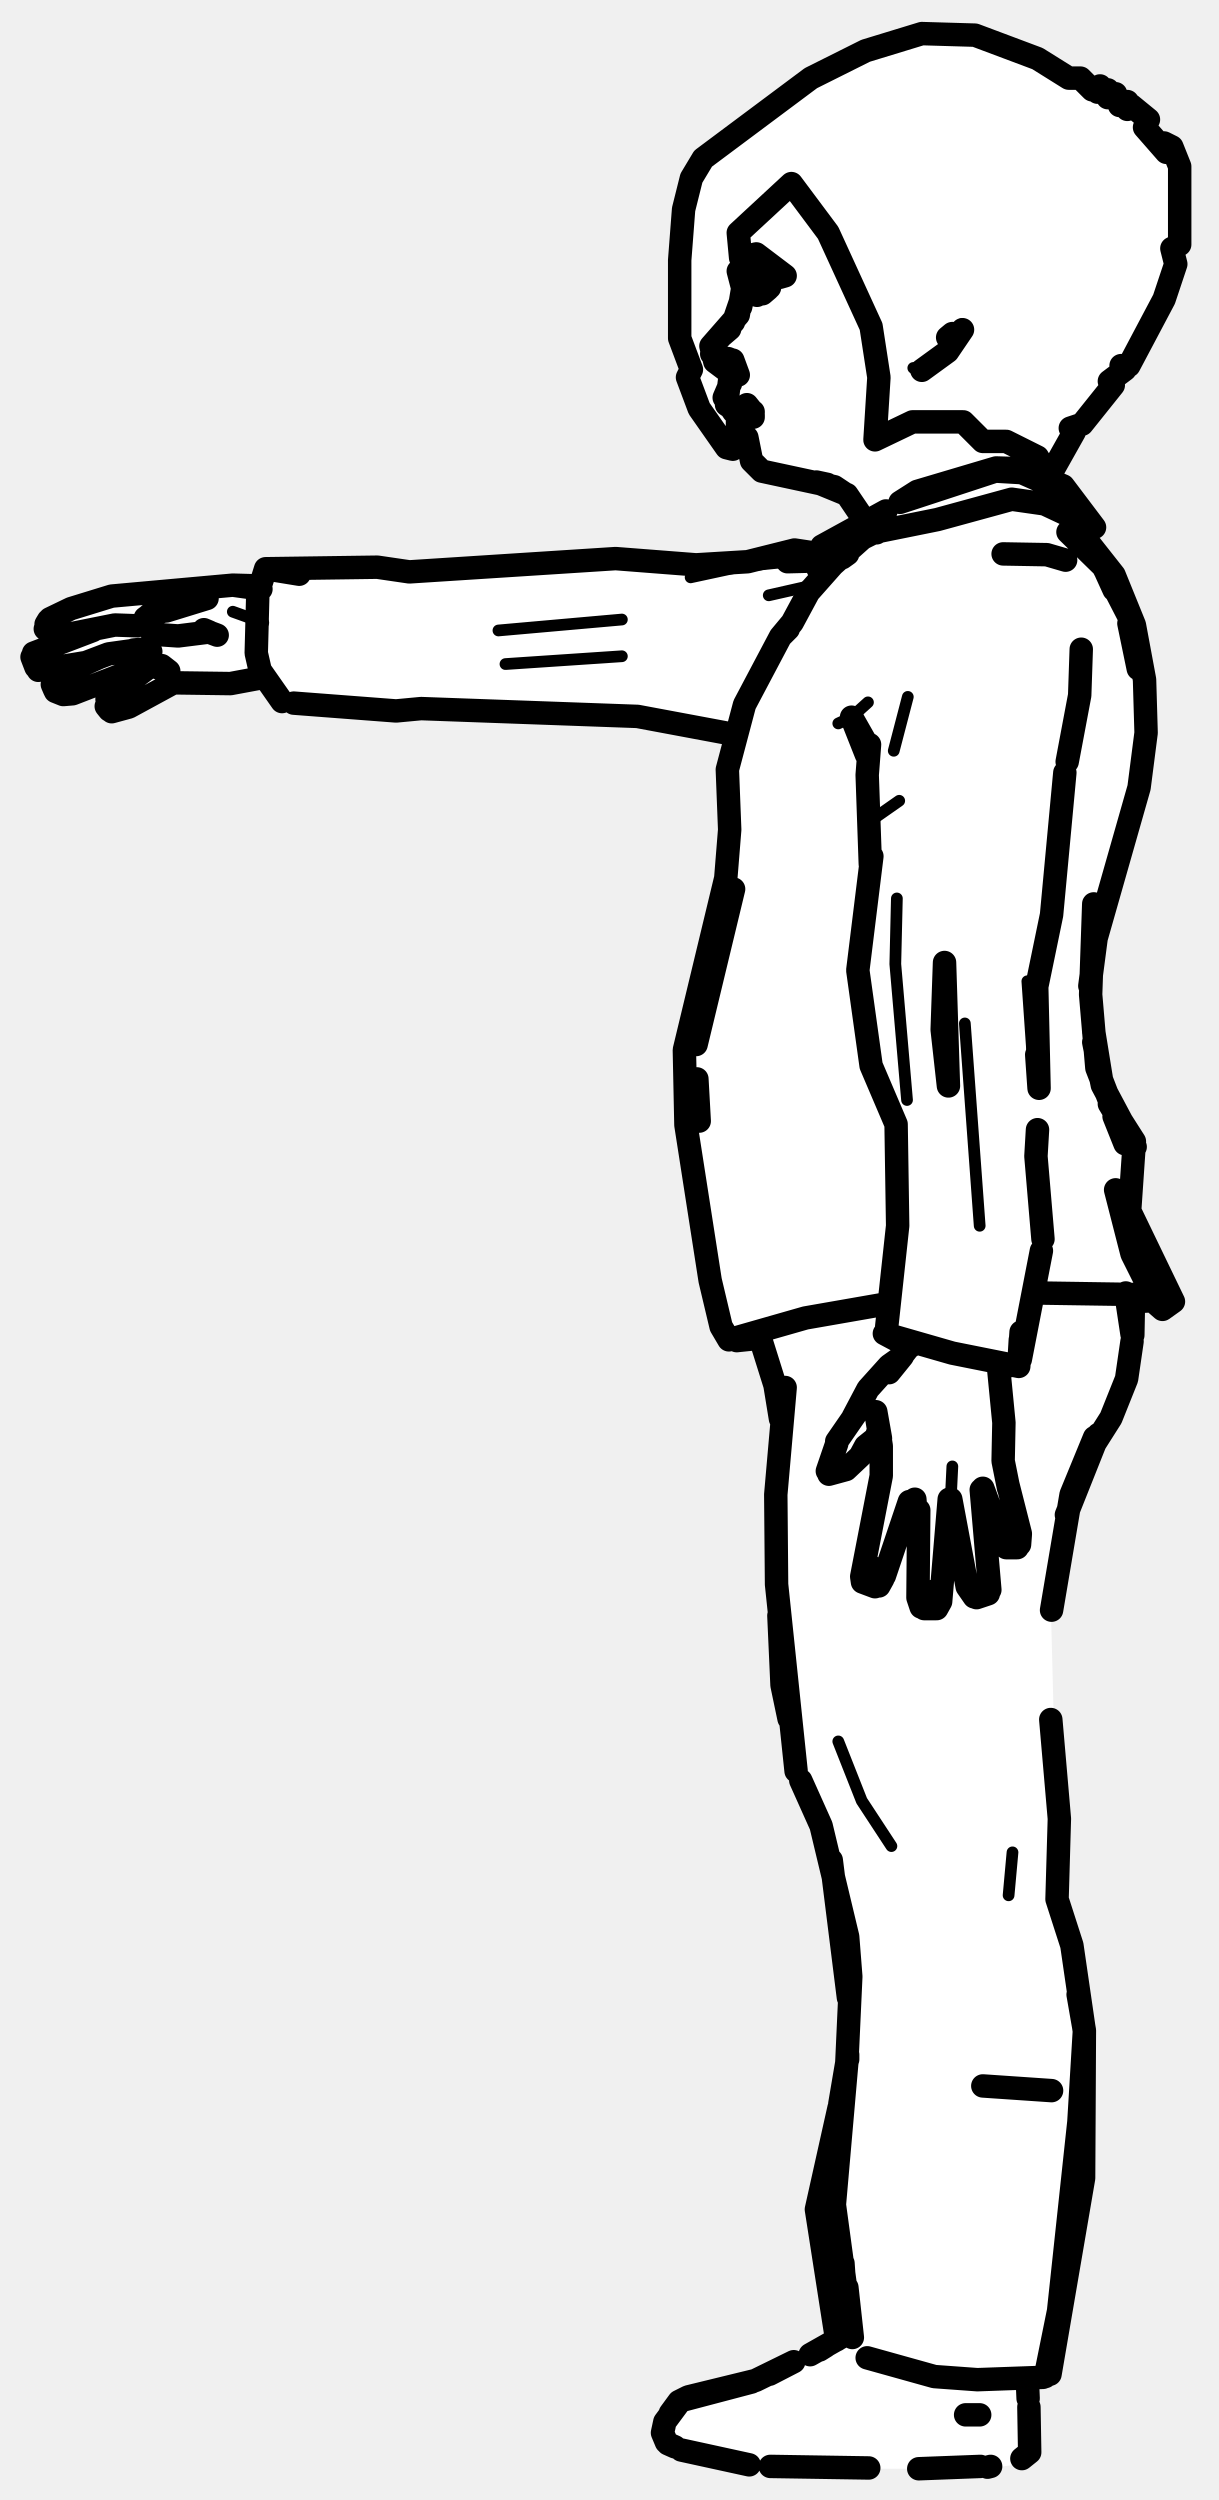
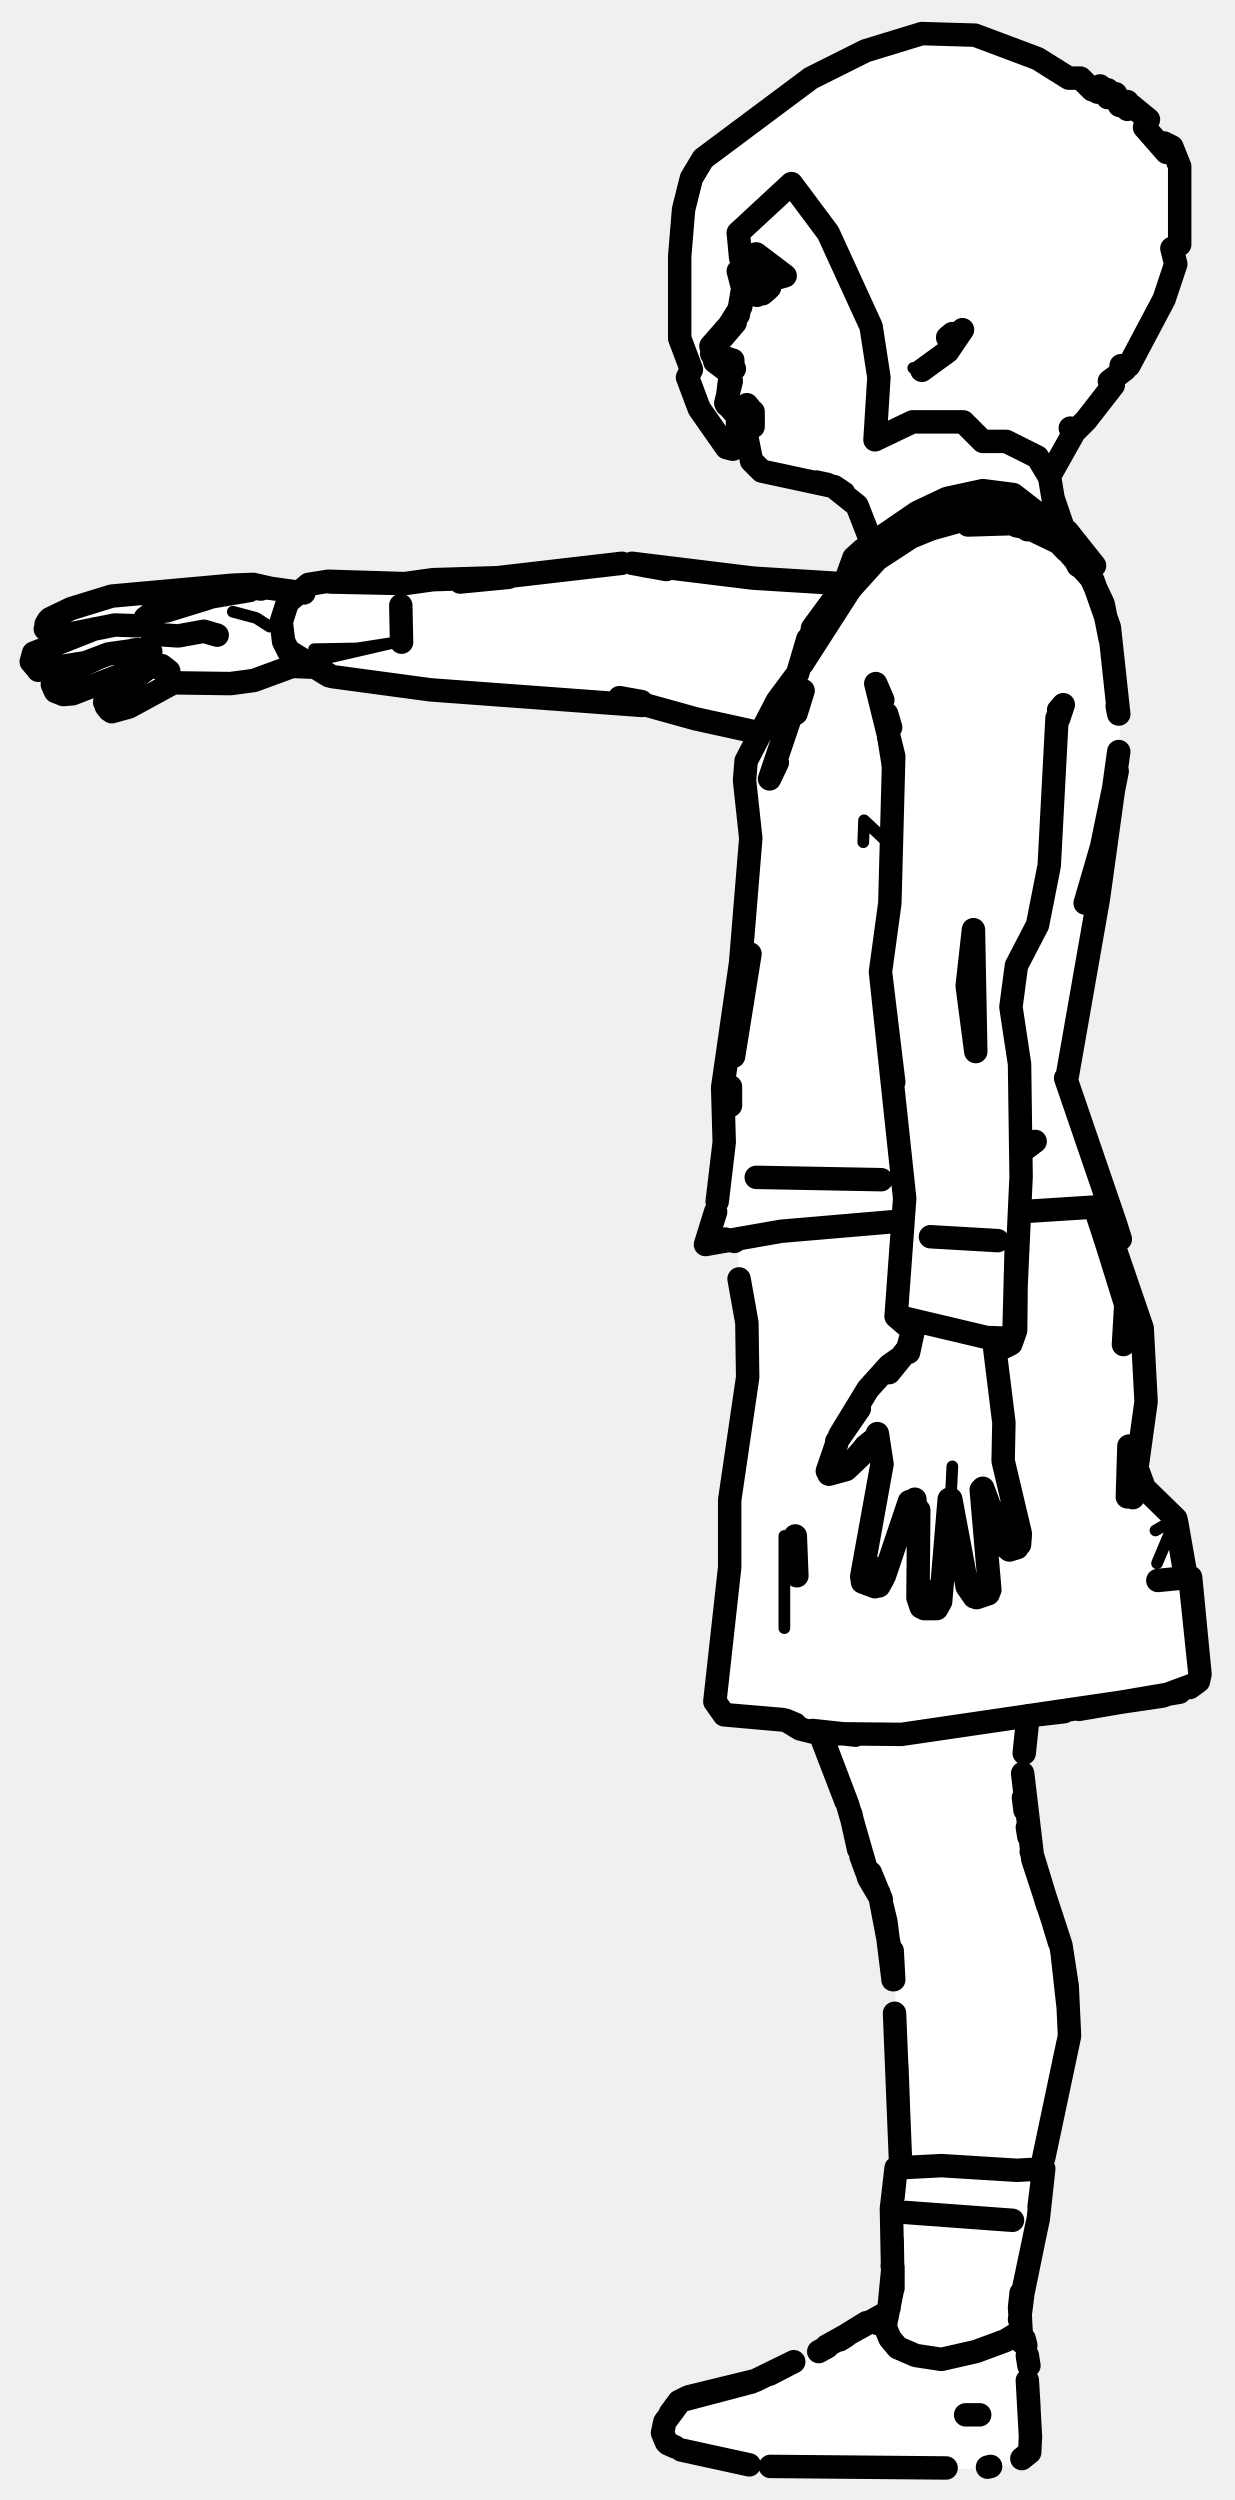
- <svg xmlns="http://www.w3.org/2000/svg" viewBox="0 0 156 320" width="156" height="320" data-facing="side" data-backstage-id="makehuman/Biped/p08" data-pose="point">
-   <path class="fill" d="M118 4.3L124.8 4.5L132.8 7.5L136.8 10L138.3 10L139.8 11.5L140.8 11L140.5 11.8L141.8 11.5L141.8 12.5L142.8 12L143.3 13.5L144.3 13L144.3 14L144.8 13.5L147 15.3L146.5 16.3L149.3 19.5L149 18.3L150 18.8L151 21.3L151 31.3L150 31.8L150.5 33.8L149 38.3L144.5 46.8L143.5 46.8L144 47.3L142 48.8L142.5 49.3L138.5 54.3L137 54.8L137.5 55.3L134.5 59.8L134.5 61.3L137.5 63.8L140 67.3L137.5 67.3L143 74.3L145.5 80.8L146.5 86.3L146 100.8L140 120.8L139.5 128.3L141 138.8L145.5 146.8L144.5 155.3L150 166.8L149.3 167.5L147.8 166.5L145 166.8L144.5 175.8L142.5 181.3L141 182.8L137.5 190.3L134.5 205.3L135.5 244.3L137.5 249.8L139 260.8L138.5 281.3L134.5 303.8L131.5 304.8L132 313.8L129.8 315.5L126.3 316L99.3 316L88.3 314L85 312.3L85 309.8L87.3 307L96.3 305L105.8 300.5L107 299.3L104.5 281.8L108.5 264.3L108.5 252.8L106.5 238.3L105.5 234.3L101.5 225.8L101 219.3L100 216.3L99.5 178.8L97.5 171.8L93.3 171.5L92 169.3L87.5 143.3L87.5 133.8L93 113.3L93 98.3L94 94.3L81.3 91.5L75.8 92L36.3 90L33.8 86.5L30.3 87.5L23.8 87L15.8 91L14.3 91L13.5 89.8L18.3 85.5L7.8 89L6.5 87.8L7 86.8L10.5 85.3L5.3 86L4 83.8L10.5 81.3L7.3 81.5L5.5 80.3L9.8 77.5L25.8 75L33.3 75L34.8 72.5L60.8 73L75.8 71.5L90.3 72.5L96.3 72L100.3 70.5L104.8 71L105.8 69.5L110.8 67L109 63.8L107.3 62.5L98.8 61L96 58.8L95.3 56.5L93.3 57.5L89.5 52.3L87 43.3L87.5 26.8L88.5 22.8L90 20.3L96.3 15L103.8 10L110.8 6.5L118 4.3ZM147 15.8L148.5 16.8L148.3 17.5L147 15.8Z" fill="#fff" fill-rule="evenodd" />
-   <path class="detail" d="M23.1 81L21.7 81.2L20.5 80.8L18.8 79.7L18.6 79.1M29.8 78.3L33.7 79.7M121.7 191.8L121.9 187.7M120.3 45.7L118 47.4L116.9 47.1M120.2 45.3L122.7 42.8L123.1 41.5M107.3 92.6L109 91.8L111.1 89.9M116.2 89.2L114.4 96.1M112.1 104.6L115.1 102.5L112.1 104.6M100.8 71.9L94.9 72.5L88.4 73.9M103.7 75L98.4 76.2M114.8 115L114.6 123.4L116.1 140.8M79.6 84L64.7 85M79.6 79.3L63.8 80.7M131.5 125.6L132.4 138.6M123.5 131L125.4 156.9M114.1 236.3L110.3 230.5L107.3 222.9M129.6 237.1L129.1 242.6" fill="none" stroke="#000" stroke-width="1.5" stroke-linecap="round" stroke-linejoin="round" />
-   <path class="outline" d="M94.5 34.7L95.2 37.4L94.8 39.3L95.2 37.4L93.9 41.2L91.2 44.3L91.1 45.3L93.4 47.7L93.6 48.8L92.7 50.9L93.9 52.7M93.5 49.1L93.6 47.6L93.6 48.8M95.2 52.9L96 52.9M95.1 52.9L95.9 52.9L95.1 52.9M94.4 53.1L94.4 54.7L95.6 56L96.2 59L97.5 60.3L106.8 62.3L108 63.1M107.1 62.6L108 63.1M134.1 59.6L134.2 60.9M105.9 62L104.5 61.7L108.4 63.3L110.7 66.7M33.3 75L29.8 74.9L14.3 76.3L9.1 77.9L6.4 79.2L5.9 79.9L6.2 79.4M17.5 80.1L14.7 80L7.7 81.4L5.8 80.5M11.9 80.7L4.3 83.6M19.3 83.4L17.1 83.2L18.2 83.1L13.9 83.7L11 84.8L4.9 85.8M4.1 84.1L4.6 85.4M12.6 84.2L7.7 86.4M7 88.3L6.7 87.6L7.5 86.5M21.3 85.8L19.6 85.3L16.8 85.9L9.3 88.8L8.1 88.9L7.1 88.5M13.9 89.3L18.8 85.6M13.6 90.4L14 90.9M14.3 91.1L16.5 90.5L22.2 87.4L29.5 87.5L33.8 86.7M14.1 89L13.7 89.5M26.5 76.6L21.3 78.2L19.9 78.2L19.1 78.7L20 78.1L20.7 78.3L19.9 78.2M20 78.1L18.6 79.1L18.8 80.2L19.9 81.2L22.8 81.4L26.8 80.9L26.1 80.6M18.8 80.2L19.9 81.2L18.8 80.2M20.7 85.2L21.6 85.9M26.2 80.7L27.8 81.3M33.4 75.4L29.8 74.9L33.4 75.4M92 43.3L93.4 42.1L92 43.3M96.3 36.1L95.9 35.6M93.7 46.1L93.2 45.9L92.3 46.2L93 46.2M94 47.2L92.5 46.2M93.9 47L94.5 48L93.8 46.1M95.5 52.7L96.4 52.7M96.2 52.6L95.6 51.8L96.4 52.8M96.4 53.4L96.4 53.1M96.2 52.9L95.8 52.9M94.4 54.7L95.6 56L94.4 54.7M96.9 36L98.4 36.7M128.4 70.9L134 71L136.4 71.7M112 203.1L110.4 202.5L110.3 201.8L112.8 188.9L112.8 185.1L112.1 180.7L112.7 184.1L112.3 183.5M116.4 192.2L113.2 201.7M111.6 200.6L112.2 200.9L111.6 200.6M112.5 203L113 202.1M118.3 205.9L119.9 205.9L120.4 205L121.5 191.9M117.9 205.7L117.5 204.5L117.6 193.3L117.5 196.9L117.1 191.9M120.1 203.9L119.4 203.7M126.7 203.5L125.6 190.7M124.7 204.4L123.8 203.1L121.7 191.9M126.5 204L125 204.5M129.1 190.5L128.4 187L128.5 182.1M127.6 195.4L126.8 193L127.6 195.4M125.8 190.5L128.5 197.8M130.6 196.4L130.5 197.7M130.2 198.1L128.8 198.1M129 190L130.6 196.3M107.1 184.8L105.9 188.3M106.1 188.7L108.3 188.1L110.1 186.4L110.8 185.1L112.3 183.9M107.1 184.5L110 180.3L109.2 181.4L111.1 177.8L113.8 174.8L115.5 173.6L113.8 175.7L116.2 172.6M106.6 186.7L106.1 188.3L106.6 186.7M112.2 200.9L112.4 202.8L112.3 201.4M116.6 172.2L116.6 172.3M128.5 182.1L127.8 174.9M134.6 267.6L125.8 267M96.8 37.7L96.3 36.4M96.4 36.4L96 35.3M118 47.4L121.3 45L123.2 42.2M121.9 42.7L121.3 43.2M97.6 37.6L98.3 37M97 36.2L96.9 37.8M107.4 69L105.2 69.9L113.4 65.4M111.9 66.5L112.7 66M105.2 69.9L104.7 72.8L106.3 72.4L111.1 68.3L120 66.5L129.5 63.9L133.7 64.5L140.1 67.5L136.1 62.2L130.9 60L127.5 59.9L117.4 62.9L115.2 64.3L127.4 60.3L130.8 60.5L135.1 62.4M136.1 62.2L135.2 61.9M140.1 67.5L137.2 67M144 146L140.4 136.7L139.6 127.3L140 115.7M143.1 142.8L145.2 146.1L144.6 154.9L145.6 160.5M113 67.6L110.4 68.9L106.6 72.3L103.5 75.8L101.4 79.7L99.9 81.5L95.3 90.2L93.1 98.5L93.4 106.2L92.9 112.4L87.6 134.4L87.8 144L90.9 163.9L92.3 169.8L93.3 171.5L103.1 168.7L113.4 166.9M89.1 133.7L93.9 113.8M89.2 138.1L89.5 143.5M132.6 165.5L145.8 165.7L147.7 166.1L144.9 160.5L142.8 152.3L144.9 160.5L147.7 166.1M147.4 166.5L145.5 166.6M144.6 155L150.2 166.6L148.8 167.6L148 166.9M97.2 171.3L94.3 171.6M145.7 85.6L144.6 79.1L141.2 72.5L136.7 68.1M111.1 95.5L109 91.8L110.9 96.6M136.6 97.5L138.2 89L138.4 83.1M111.3 95.3L111 99.2L111.4 110.6M93.9 94L81.6 91.7L53.9 90.7L50.7 91L37.6 90M113.5 169.8L114.9 156.9L114.7 143.9L111.5 136.4L109.8 124.2L111.6 109.6M104.6 71.8L100.8 71.9L104.7 71.8M105 70.9L101.7 70.4L95.7 71.9L89.1 72.3L78.8 71.5L52.4 73.2L48.3 72.6L34 72.8L33 76L32.8 83.6L33.3 85.8L36.1 89.8M136.3 98.9L134.6 117.1L132.7 126.3L133 139.3L132.7 135M120.9 123.2L120.6 131.8L121.4 139L120.9 123.2M132.8 144.6L132.6 148L133.5 158.6M108.5 70.9L107.8 71.4M113 67.7L112.2 68.2M99.9 81.5L100.9 80.5M133.3 160.1L130.6 174M130.7 170.5L130.4 174.9L121.9 173.2L113.2 170.7L116.2 172.3M34 72.8L38.3 73.5M130.6 171.5L130.4 174.9M145.7 85.6L144.5 79.8M139.5 126.2L140.3 120.1L145.8 100.8L146.7 93.8L146.5 87L145.2 80L142.6 73.6L137 66.5M142.6 75.5L141.6 73.3M144 146.4L142.6 142.9M140 133.4L141.1 138.9L145.3 146.8L142 141.3M140 132.1L141.1 138.9M127.9 174.8L129.3 174.8M101.9 226.7L99.4 202.8L99.3 191.3L100.5 177.6M99.7 206.8L100.1 215.7L101 220M102.5 227.9L105.1 233.7L108.5 247.9L108.9 253L108.4 263.9L106.8 282.2L109.1 299.2L108.4 292.8M106.4 238.1L108.6 255.7M107.9 289.7L108.5 298.5M107.4 269.8L104.5 282.8L107.1 299.5M111 301.8L119.6 304.2L125.1 304.6L133.5 304.3M134.5 220.1L135.6 232.8L135.3 243.1L137.2 249L138.8 260L138.1 271.6L135.5 295.8L133.8 304.2M138 255.3L138.8 259.9L138.7 278.8L134.4 303.9M140.1 184L137.1 191.3L134.6 206.1M136.5 193.9L140.6 183.6M97.1 170.6L99.2 177.3L99.9 181.6M144.9 171.7L144.2 176.5L142.2 181.5L139.6 185.6M145.1 165.7L145 170.9M108.5 263L108.5 263.6M108.5 263.4L107.5 269.3M144.9 170.8L144.1 165.5M85.8 308.9L86.9 307.4L88.1 306.8L96.7 304.7L101.6 302.3L98.5 303.9M131.5 304.7L131.6 307L131.5 304.7M96.2 304.9L87.1 307.3L85.1 310L84.8 311.4L85.3 312.6L84.8 311.4L85 310.5M131.7 308.1L131.8 313.9L130.8 314.7M111.2 315.9L98.6 315.7M85.5 312.8L86.4 313.2M95.9 315.5L87.2 313.6L95.9 315.5M125.5 315.7L117.6 316L125.5 315.7M126.8 315.7L126.4 315.8M103.7 301.4L108.3 298.8M104.9 300.8L105.7 300.3M123.6 309.1L125.4 309.1M118 4.3L124.8 4.5L132.8 7.5L136.8 10L138.3 10L139.8 11.5L140.8 11L140.5 11.8L141.8 11.5L141.8 12.5L142.8 12L143.3 13.5L144.3 13L144.3 14L144.8 13.5L147 15.3L146.5 16.3L149.3 19.5L149 18.3L150 18.8L151 21.3L151 31.3L150 31.8L150.5 33.8L149 38.3L144.5 46.8L143.5 46.8L144 47.3L142 48.8L142.5 49.3L138.5 54.3L137 54.8L137.5 55.3L134.3 61L132.8 58.5L128.8 56.5L125.8 56.5L123.3 54L116.8 54L112 56.3L112.5 48.3L111.5 41.8L106 29.8L101.3 23.5L94.5 29.8L94.8 33L96.8 32.5L100.5 35.3L99.8 35.5L96.8 33.5L95.5 34.8L96 35.8L98.5 36.8L96.8 37.5L95.3 35.5L94.5 40.3L91 44.3L91.5 46.3L93.5 47.8L93 51.8L94.5 52.8L94.5 54.8L95.5 56.3L93.8 57.5L93 57.3L89.5 52.3L88 48.3L88.5 47.3L87 43.3L87 33.3L87.5 26.8L88.5 22.8L90 20.3L103.8 10L110.8 6.5L118 4.3" fill="none" stroke="#000" stroke-width="3" stroke-linecap="round" stroke-linejoin="round" />
+ <svg xmlns="http://www.w3.org/2000/svg" viewBox="0 0 158 320" width="158" height="320" data-facing="side" data-backstage-id="makehuman/Biped/p08" data-pose="point">
+   <path class="fill" d="M118 4.3L124.8 4.5L132.8 7.5L136.8 10L138.3 10L139.8 11.5L140.8 11L140.5 11.8L141.8 11.5L141.8 12.5L142.8 12L143.3 13.5L144.3 13L144.3 14L144.8 13.5L147 15.3L146.5 16.3L149.3 19.5L149 18.3L150 18.8L151 21.3L151 31.3L150 31.8L150 35.8L144.5 46.8L143.5 46.8L144 47.3L142 48.8L142.5 49.3L139 53.8L137.8 55L137 54.8L137.5 55.3L134.5 59.8L134.5 63.3L136 67.8L139.5 71.8L137.5 71.8L140 74.3L141.5 77.8L143.5 91.8L142.5 104.3L136.5 138.8L143.5 158.3L142.8 158.5L142.3 157.5L142 158.3L146.5 170.8L146.5 182.3L145.5 188.3L146 189.8L150.5 194.3L151.5 201.3L152.5 202.3L153.5 215.3L150.3 217L131.5 219.8L131.5 235.3L136 249.3L137 257.3L137 261.3L133 277.3L133.5 280.8L130.5 296.3L130.5 298.8L131.5 300.3L132 313.8L129.8 315.5L126.3 316L99.3 316L86.8 313.5L85 312.3L85 309.8L87.3 307L96.3 305L105.8 300.5L111.8 296.5L113.5 296.3L114.5 292.8L114 281.8L114.5 277.8L115.5 277.3L114.5 253.3L113.5 245.8L113 243.3L110 237.8L109.5 233.8L105.5 222.8L100.3 220L92.8 219.5L91.5 217.8L93.5 201.8L93.5 190.3L95.5 179.3L95.5 167.8L94.5 164.3L94.5 159.3L93.3 158.5L90.8 159L90.5 158.3L92 154.3L92.5 137.8L95.5 117.8L95.5 97.3L97 93.8L84.3 90.5L55.3 88.5L43.8 87L38.3 85L30.3 87.5L23.8 87L15.8 91L14.3 91L13.5 89.8L18.3 85.5L7.8 89L6.5 87.8L7 86.8L10.5 85.3L5.3 86L4 83.8L10.5 81.3L7.3 81.5L5.5 80.3L9.8 77.5L25.8 75L34.3 75L38.3 76L40.3 74.5L65.8 74L78.8 72L94.8 74L108.3 74.5L109 71.8L111.5 69.3L111 66.8L109 63.8L106.3 62L97.8 60.5L96 58.8L95.3 56.5L93 57.3L89 51.3L87 43.3L87.5 26.8L88.5 22.8L90 20.3L96.3 15L103.8 10L110.8 6.5L118 4.3ZM147 15.8L148.5 16.8L148.3 17.5L147 15.8Z" fill="#fff" fill-rule="evenodd" />
+   <path class="detail" d="M23.1 81L21.7 81.2L20.5 80.8L18.8 79.7L18.6 79.1M24.5 77.6L32.2 76.3M29.8 78.3L32.8 79.1L34.5 80.2M108.7 186.4L110.2 184.7L111.9 183.5M121.7 191.8L121.9 187.7M120.3 45.7L118 47.4L116.9 47.1M120.2 45.3L122.7 42.8L123.1 41.5M100.4 196.6L100.4 208.4M115 221.4L108.8 222.2M147.9 195.9L150.5 194.4L148.1 200.1M134.3 68.2L140.1 72.4M113.8 108L110.6 105L110.5 107.8M114.3 99.1L113.6 98L113 94.3L113.9 95.4M103.3 85.4L112.1 71.7L108.6 75.8M40.2 83.1L45.7 83L50.2 82.3L40.7 84.5" fill="none" stroke="#000" stroke-width="1.5" stroke-linecap="round" stroke-linejoin="round" />
+   <path class="outline" d="M93.9 52.7L92.9 51.6L93.6 48.8L93.4 47.7L91.1 45.3L91.2 44.3L93.4 42.1L92.6 42.8L94.8 39.3L95.2 37.4L94.8 39.3L95.2 37.4L94.5 34.7M93.5 49.1L93.6 48.7M95.1 52.9L95.9 52.9L95.1 52.9M94.4 53.1L94.4 54.7L95.6 56L96.2 59L97.5 60.3L106.8 62.3L108 63.1M107.1 62.6L108 63.1M134.1 59.6L134.8 63.8L136.1 67.6M105.9 62L104.5 61.7L106.7 62.3L109.7 64.7L111.3 68.8M33.3 75.2L34.6 75.3L32.4 74.8L29.8 74.9L14.3 76.3L9.1 77.9L6.4 79.2L5.9 79.9L6.2 79.4M17.5 80.1L14.7 80L7.7 81.4L5.8 80.5M12.1 80.5L4.3 83.6L4 84.7L4.6 85.4M19.3 83.4L17.1 83.2L18.2 83.1L13.9 83.7L11 84.8L4.9 85.8M12.6 84.2L7.5 86.5L6.7 87.6L7 88.3M21.3 85.8L19.6 85.3L16.8 85.9L9.3 88.8L8.1 88.9L7.1 88.5M13.4 89.9L18.8 85.6M13.6 90.4L14 90.9M14.3 91.1L16.5 90.5L22.2 87.4L29.5 87.5L32.5 87.1L37.4 85.3L40 85.4M26.5 76.6L21.3 78.2L19.9 78.2L19.1 78.7L20 78.1L20.7 78.3L19.9 78.2M20 78.1L18.6 79.1L18.8 80.2L19.9 81.2L22.8 81.4L26.1 80.8L27.8 81.3M18.8 80.2L19.9 81.2L18.8 80.2M20.7 85.2L21.6 85.9M51.3 77.5L51.4 82.2M38.9 75.9L34.6 75.3M33.4 75.4L29.8 74.9L33.4 75.4M131.1 224.4L131.6 219.6L131.1 224.4M105.3 222.8L108.3 230.6M108.9 232.2L109.9 236.7M131 230.1L131.2 231.7M131.5 233.9L131.7 235.1M110.2 237.6L110.9 239.5M132 237L134.1 243.9M111.5 240.8L112.5 242.3M112.7 243.1L114 249.9M134.6 245.3L135.6 248.6M136 250.4L136.7 256.7M114.3 253.3L113.4 246L112.6 242.7L111.4 239.7L112.8 243.1M114.4 253.4L114.2 249.7L114.3 253.4M115.3 277.4L114.5 257.7M136.7 261.5L133.6 276.2L136.9 260.6L136.6 254.2L135.8 249L132.2 238L130.9 227M114.8 264.5L115 270M92 43.3L93.4 42.1L92 43.3M96.3 36.1L95.9 35.6M93.7 46.1L93.2 45.9L92.3 46.2L93 46.2M94 47.2L92.5 46.2M93.8 46.7L93.8 46.1M95.5 52.7L96.4 52.7M96.4 53.4L96.4 54.6L96.4 53.1L95.6 51.8L96.4 52.8M94.4 54.7L95.6 56L94.4 54.7M96.2 52.9L95.8 52.9M136.3 68.2L136.5 68.7M96.9 36L98.4 36.7M130.1 67.3L133.1 67.9L135.6 69.3M136.8 70.2L136.2 69.7M112 203.1L110.4 202.5L110.3 201.8L112.9 187.4L112.3 183.5M116.4 192.2L113.2 201.7M111.6 200.6L112.2 200.9L111.6 200.6M112.5 203L113 202.1M112.3 201.4L112.4 202.8L112.2 200.9M118.3 205.9L119.9 205.9L120.4 205L121.5 191.9M118.3 203.6L120.1 203.9L118.3 203.6M117.1 191.9L117.5 196.9L117.6 193.3L117.5 204.5L117.9 205.7M126.7 203.5L125.6 190.7M124.7 204.4L123.8 203.1L121.7 191.9M126.5 204L125 204.5M130.6 196.3L128.4 187L128.5 182.1M127.6 195.4L126.8 193L127.6 195.4M125.8 190.5L128.5 197.8L129.2 198.4L130.2 198.1M130.6 196.4L130.5 197.7M107.1 184.8L105.9 188.3M106.1 188.7L108.3 188.1L110.1 186.4L110.8 185.1L112.3 183.9M107.1 184.5L110 180.3L107.5 183.7L111.1 177.8L113.8 174.8L115.5 173.6L113.8 175.7L116.2 172.6L117.1 169.3M106.6 186.7L106.1 188.3L106.6 186.7M119.1 158.3L127.7 158.8M117.1 169.4L116.3 173.1L117.1 169.4M128.5 182.1L127.2 171.6M105.2 222.3L108.5 231L111.2 240.4L112.8 243.1M133.1 277.6L133.3 277.1M96.8 37.7L96.3 36.4M94.1 41.3L92.4 43.3L94.1 41.3M118 47.4L121.3 45L123.2 42.2M121.3 43.2L121.9 42.7M129.6 284.2L116 283.2M102 201.7L101.8 196.6M97.6 37.6L98.3 37M112.8 151L96.8 150.7M132.5 146.1L131.3 147M140.2 154.7L141.7 159.3M141.2 155.4L146.2 170L146.7 179.4L145 191.7M140.3 154.8L144.1 167L143.8 172.1M94.6 163.7L95.6 169.3L95.7 176.3L93.4 192L93.4 200.6L91.5 217.8L92.7 219.5L100.6 220.2L102.4 221.3L104.8 221.9L115.4 222L148.8 217.1L152.6 215.7M146.3 190L144.5 185.1L144.3 191.6M150.6 194.8L151.7 201.1M152.4 201.9L153.6 214.3L152.3 201.9L148.2 202.3M104 221.5L109.5 222.1M101.8 220.7L100.6 220.2L93.1 219.5L100.2 220.1L92.7 219.5M144.7 185.6L146.4 190.4L150.5 194.4L151.7 201.6L152.3 201.9M102.4 221.2L101.3 220.6M151 216.6L138.1 218.8M153.6 214.3L153.4 215.2L152.3 216M136.2 219.1L131.9 219.6M136.5 70.5L134.3 68.2L130.8 66.4L125.3 66L119.2 67.7L113.8 69.9L107.2 77.2L109.3 71.4L110.4 70.4L117.4 65.6L121.2 63.8L125.8 62.8L129.7 63.3L133.7 66.4M137.3 71L140.1 72.4L136.6 68M140.1 72.4L137.9 71.7M132.7 65.9L129.4 63.6L125.7 63.3L121.1 64.2L118.6 65.4M130.7 155.1L140.1 154.5L141.8 155.3L142.7 156.4L136.4 138M103.4 81.8L102.1 86.2L99.5 89.7L95.5 97.4L95.3 99.9L96.1 107.3L94.8 123.2L92.5 139.2L92.7 146.2L91.8 153.8M93.9 135.2L96 122.1M142.7 156.4L143.4 158.6L142.8 158.7L142.2 157.5M91.6 155.1L90.3 159.3L100 157.6L115.2 156.3M94 158.9L92.8 158.6M93.5 139.1L93.5 141.5M99.5 97.6L98.5 99.7L101 92.3L102.8 88.4L101.9 91.3M143.2 91.4L142 80.3L139.9 74.3L135.8 69.6L130.4 67L131.5 67.8M138 72.4L137.6 71.6M116.8 170.3L114.7 168.5L115.8 153.4L112.7 124.4L114.4 138.5L112.7 124.4L113.9 115.6L114.4 96.8L112.1 87.5L113 89.6M135.5 90.9L136.1 90.2L135.5 92M130.1 158.8L129.8 170.2L130.7 150.6L130.5 136.2L129.4 128.9L130.1 123.6L132.8 118.4L134.3 110.8L135.3 91.9M113.5 91.4L114 93.1M97.2 93.8L89 92L79.3 89.3L82.1 89.8M107.7 74.7L96.4 74L80.9 72.1L85.3 72.9M83 72.5L82 72.3M82.2 90.3L55.1 88.3L42.5 86.6L38.1 84.1L42.5 86.6M124.6 119L123.8 126.2L124.9 134.6L124.6 119M79.6 72.1L58.9 74.5L65.1 73.9L55.4 74.2L51.8 74.7L42 74.4L39.5 74.8L36.8 77.1L36 79.6L36.3 82.1L36.9 83.3L42.1 86.5M117 68.5L112.1 71.7L116.9 68.5M123.9 67.2L130.4 67L123.9 67.2M104 80.4L107.3 75.9M107.3 76.9L103.9 80.9M105.5 79.4L104.5 80.4M137.8 72L139.6 73.9L141.2 77.3L142.1 81.8M143.2 91.4L143 90.4M143 98.7L141 108.4L138.9 115.6L141 108.8L143 98.7M143.2 96.2L140.6 115L136.6 137.8M130.1 160.8L130 170.3L129.4 172L129.3 171.3L128.2 171.7M114.9 168.5L126.3 171.2L129.1 171.3L129.4 172L128.4 172.5M51.8 74.7L42.3 74.5M97 36.2L96.9 37.8M85.8 308.9L86.9 307.4L88.1 306.8L96.7 304.7L101.6 302.3L98.5 303.9M130.8 314.7L131.8 313.9L131.9 311.9L131.5 304.7M131.3 300.2L131.1 299.4M131.7 302.8L131.5 301.5L131.7 302.8M96.2 304.9L87.1 307.3L85.1 310L84.8 311.4L85.3 312.6L84.8 311.4L85 310.5M131.5 304.7L131.7 308.1M121.1 315.9L98.6 315.7M85.5 312.8L86.4 313.2M95.9 315.5L87.2 313.6L95.9 315.5M126.8 315.7L126.4 315.8M130.5 298.5L128.7 299.6L124.9 301L120.5 302L117.2 301.5L114.9 300.5L113.9 299.3L112.8 296.6L112.3 297.4M104.8 301L105.7 300.5M105.8 300.3L113 296.3M104.8 301L105.9 300.4M108.3 299L107.5 299.5M107.5 299.4L110.9 297.3M113.2 296.6L113.4 297.3M113.8 295.4L114.3 290.2L114.3 292.7L113.4 297.2M114.2 286.6L114.3 292.9L114.1 282.7L114.7 277.5L120.5 277.2L130.2 277.8L133.6 277.6L132.9 284L130.5 295.4L130.8 299.8M130.5 296.9L131 293M123.6 309.1L125.4 309.1M130.5 295.4L130.7 293.5M114.3 290.5L114.2 290M132.7 284.9L131 293.2M130.6 296.4L130.7 298.8M114.3 281.3L114.7 277.5M133 282.5L133.6 277.6M118 4.3L124.8 4.5L132.8 7.5L136.8 10L138.3 10L139.8 11.5L140.8 11L140.5 11.8L141.8 11.5L141.8 12.5L142.8 12L143.3 13.5L144.3 13L144.3 14L144.8 13.5L147 15.3L146.5 16.3L149.3 19.5L149 18.3L150 18.8L151 21.3L151 31.3L150 31.8L150.5 33.8L149 38.3L144.5 46.8L143.5 46.8L144 47.3L142 48.8L142.5 49.3L139 53.8L137.8 55L137 54.8L137.5 55.3L134.3 61L132.8 58.5L128.8 56.5L125.8 56.5L123.3 54L116.8 54L112 56.3L112.5 48.3L111.5 41.8L106 29.8L101.3 23.5L94.5 29.8L94.8 33L96.8 32.5L100.5 35.3L99.8 35.5L96.8 33.5L95.5 34.8L96 35.8L98.5 36.8L96.3 37L95.3 35.5L94.5 40.3L91 44.3L91.5 46.3L93.5 47.8L93 51.8L94.5 52.8L94.5 54.8L95.5 56.3L93.8 57.5L93 57.3L89.5 52.3L88 48.3L88.5 47.3L87 43.3L87 32.8L87.5 26.8L88.5 22.8L90 20.3L103.8 10L110.8 6.5L118 4.3" fill="none" stroke="#000" stroke-width="3" stroke-linecap="round" stroke-linejoin="round" />
</svg>
